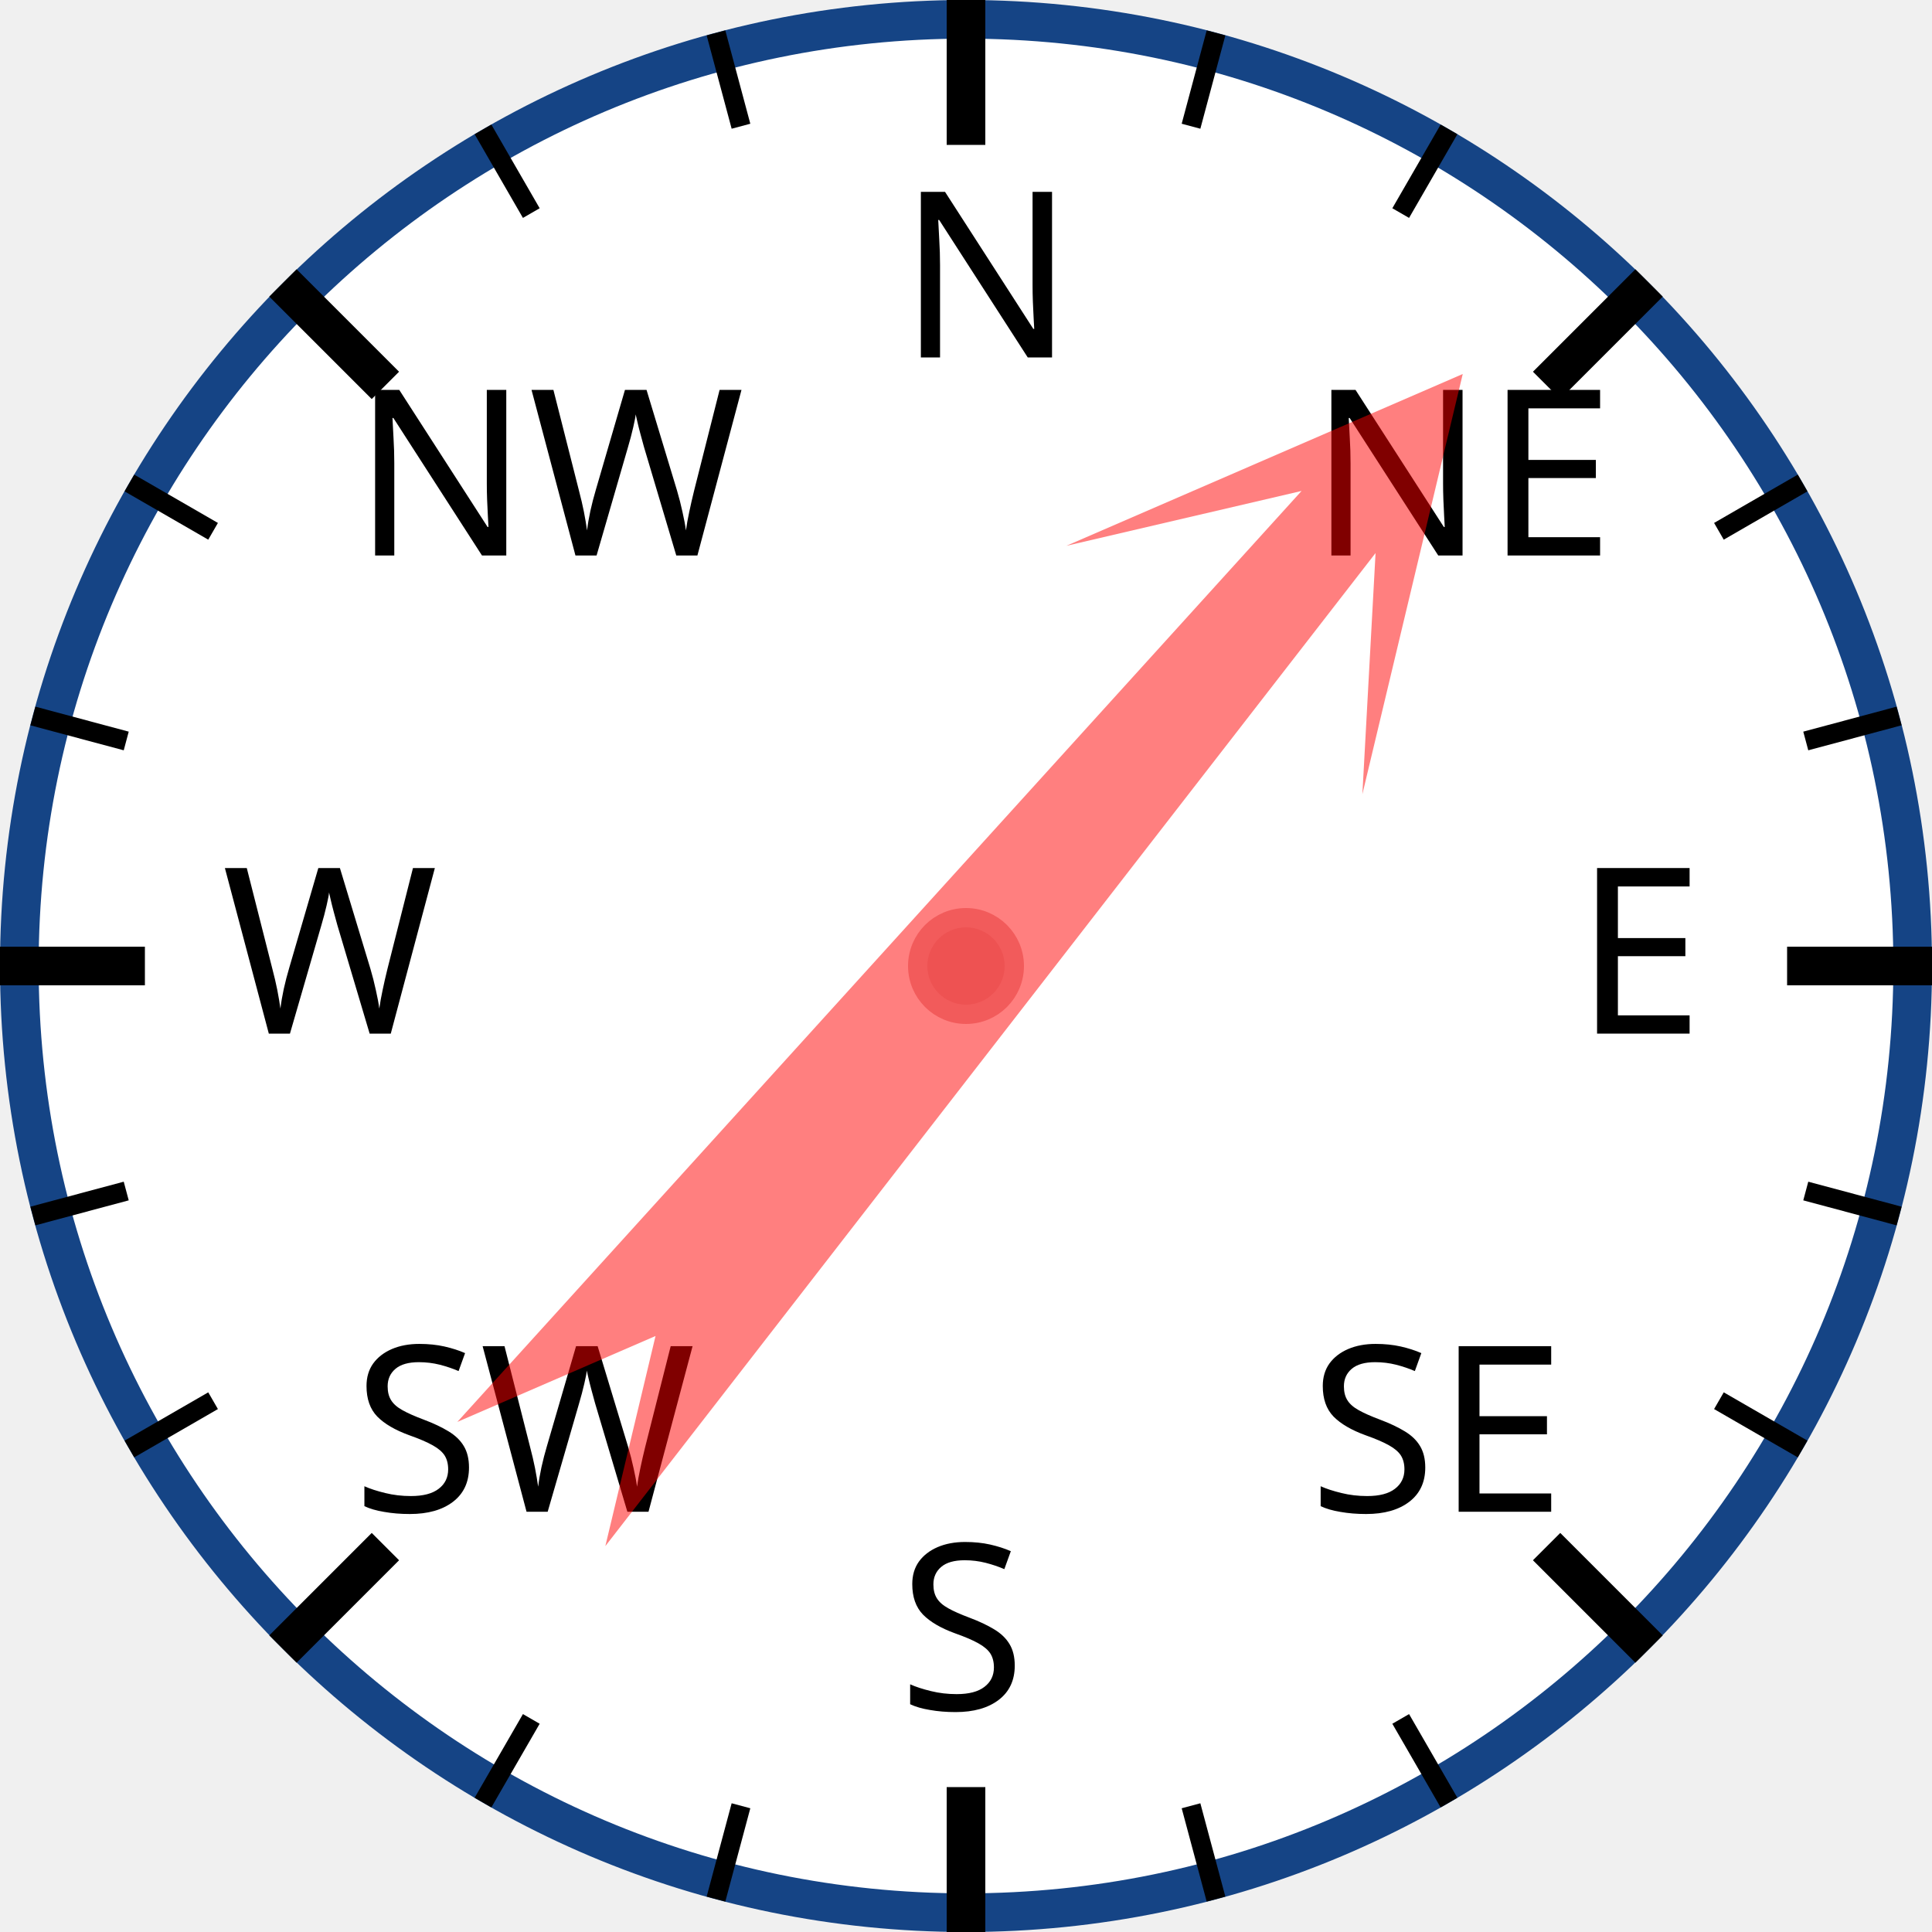
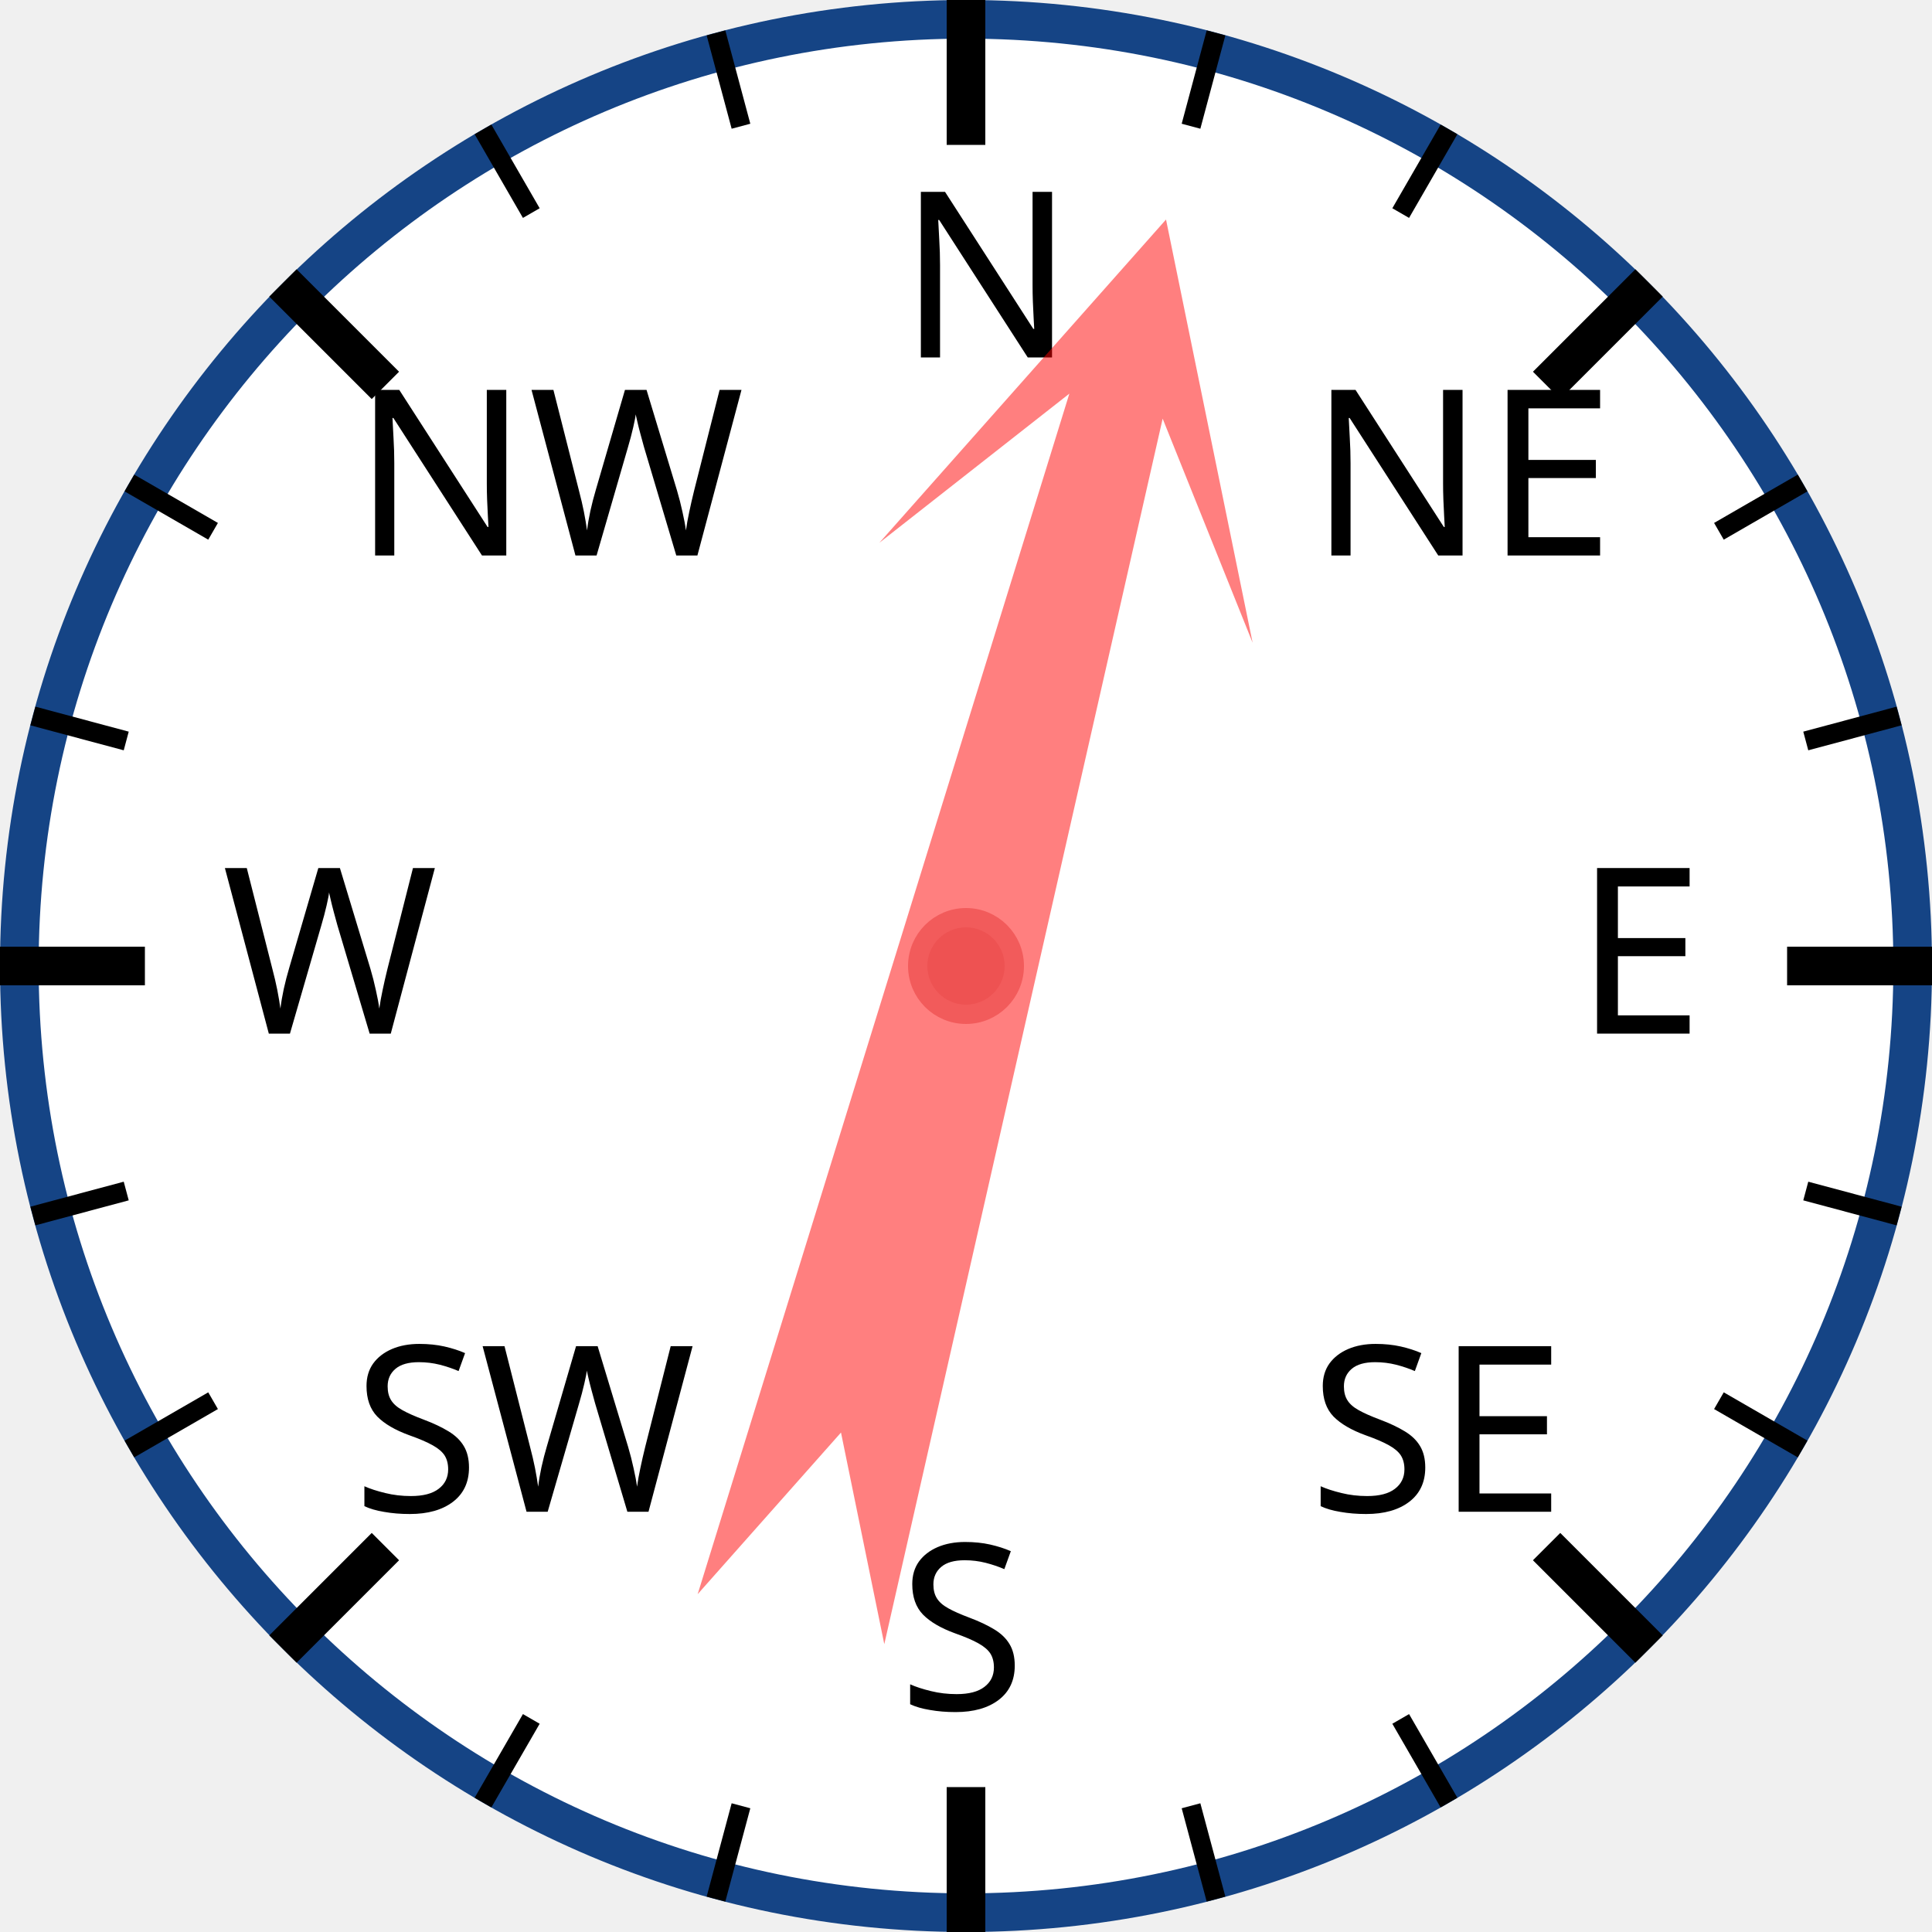
<svg xmlns="http://www.w3.org/2000/svg" width="120px" height="120px" viewBox="0 0 200 200">
  <circle cx="100" cy="100" r="98" style="fill: white; stroke: #154485; stroke-width: 4;" />
  <text x="93.0" y="37.0" style="font-family: sans-serif; font-size: 18pt;">N</text>
  <line x1="100.0" y1="0.0" x2="100.0" y2="15.0" style="stroke: black; stroke-width: 4;" />
  <line x1="74.118" y1="3.407" x2="76.706" y2="13.067" style="stroke: black; stroke-width: 2;" />
  <line x1="50" y1="13.397" x2="55" y2="22.058" style="stroke: black; stroke-width: 2;" />
  <text x="36.503" y="57.503" style="font-family: sans-serif; font-size: 18pt;">NW</text>
  <line x1="29.289" y1="29.289" x2="39.896" y2="39.896" style="stroke: black; stroke-width: 4;" />
  <line x1="13.397" y1="50" x2="22.058" y2="55" style="stroke: black; stroke-width: 2;" />
  <line x1="3.407" y1="74.118" x2="13.067" y2="76.706" style="stroke: black; stroke-width: 2;" />
  <text x="23.0" y="107.0" style="font-family: sans-serif; font-size: 18pt;">W</text>
  <line x1="0.0" y1="100.0" x2="15.0" y2="100.0" style="stroke: black; stroke-width: 4;" />
  <line x1="3.407" y1="125.882" x2="13.067" y2="123.294" style="stroke: black; stroke-width: 2;" />
  <line x1="13.397" y1="150" x2="22.058" y2="145" style="stroke: black; stroke-width: 2;" />
  <text x="36.503" y="156.497" style="font-family: sans-serif; font-size: 18pt;">SW</text>
  <line x1="29.289" y1="170.711" x2="39.896" y2="160.104" style="stroke: black; stroke-width: 4;" />
  <line x1="50" y1="186.603" x2="55" y2="177.942" style="stroke: black; stroke-width: 2;" />
  <line x1="74.118" y1="196.593" x2="76.706" y2="186.933" style="stroke: black; stroke-width: 2;" />
  <text x="93" y="177.0" style="font-family: sans-serif; font-size: 18pt;">S</text>
  <line x1="100" y1="200.0" x2="100" y2="185.0" style="stroke: black; stroke-width: 4;" />
  <line x1="125.882" y1="196.593" x2="123.294" y2="186.933" style="stroke: black; stroke-width: 2;" />
  <line x1="150.0" y1="186.603" x2="145.0" y2="177.942" style="stroke: black; stroke-width: 2;" />
  <text x="135.497" y="156.497" style="font-family: sans-serif; font-size: 18pt;">SE</text>
  <line x1="170.711" y1="170.711" x2="160.104" y2="160.104" style="stroke: black; stroke-width: 4;" />
  <line x1="186.603" y1="150" x2="177.942" y2="145" style="stroke: black; stroke-width: 2;" />
  <line x1="196.593" y1="125.882" x2="186.933" y2="123.294" style="stroke: black; stroke-width: 2;" />
  <text x="163.0" y="107" style="font-family: sans-serif; font-size: 18pt;">E</text>
  <line x1="200.0" y1="100" x2="185.0" y2="100" style="stroke: black; stroke-width: 4;" />
  <line x1="196.593" y1="74.118" x2="186.933" y2="76.706" style="stroke: black; stroke-width: 2;" />
  <line x1="186.603" y1="50" x2="177.942" y2="55" style="stroke: black; stroke-width: 2;" />
  <text x="135.497" y="57.503" style="font-family: sans-serif; font-size: 18pt;">NE</text>
  <line x1="170.711" y1="29.289" x2="160.104" y2="39.896" style="stroke: black; stroke-width: 4;" />
  <line x1="150" y1="13.397" x2="145" y2="22.058" style="stroke: black; stroke-width: 2;" />
  <line x1="125.882" y1="3.407" x2="123.294" y2="13.067" style="stroke: black; stroke-width: 2;" />
-   <polygon points="100 20 120 60 105 40 110 170 100 150 90 170 95 40 80 60" style="fill: red; fill-opacity: 0.5;" transform="rotate(40,100,100)" />
+   <polygon points="100 20 120 60 105 40 110 170 100 150 90 170 95 40 80 60" style="fill: red; fill-opacity: 0.5;" transform="rotate(15,100,100)" />
  <circle cx="100" cy="100" r="5" style="fill: #EE5252; stroke: #F25B5B; stroke-width: 2;" />
</svg>
